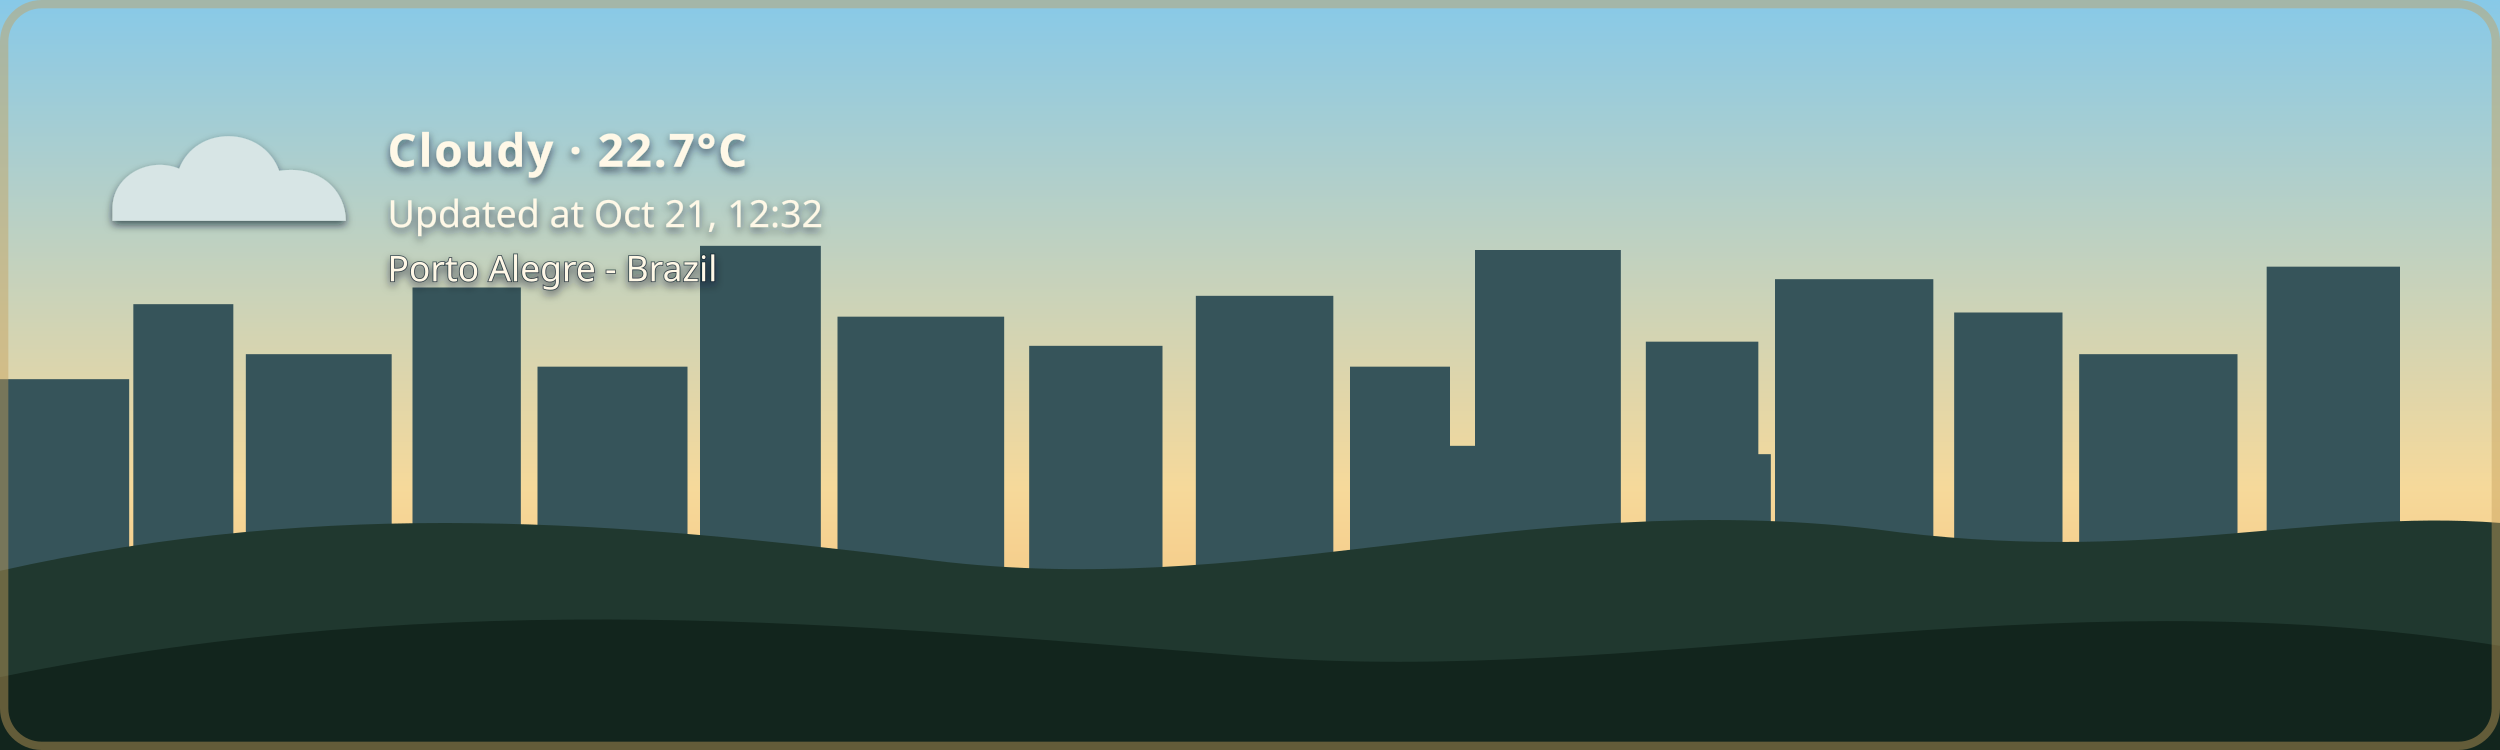
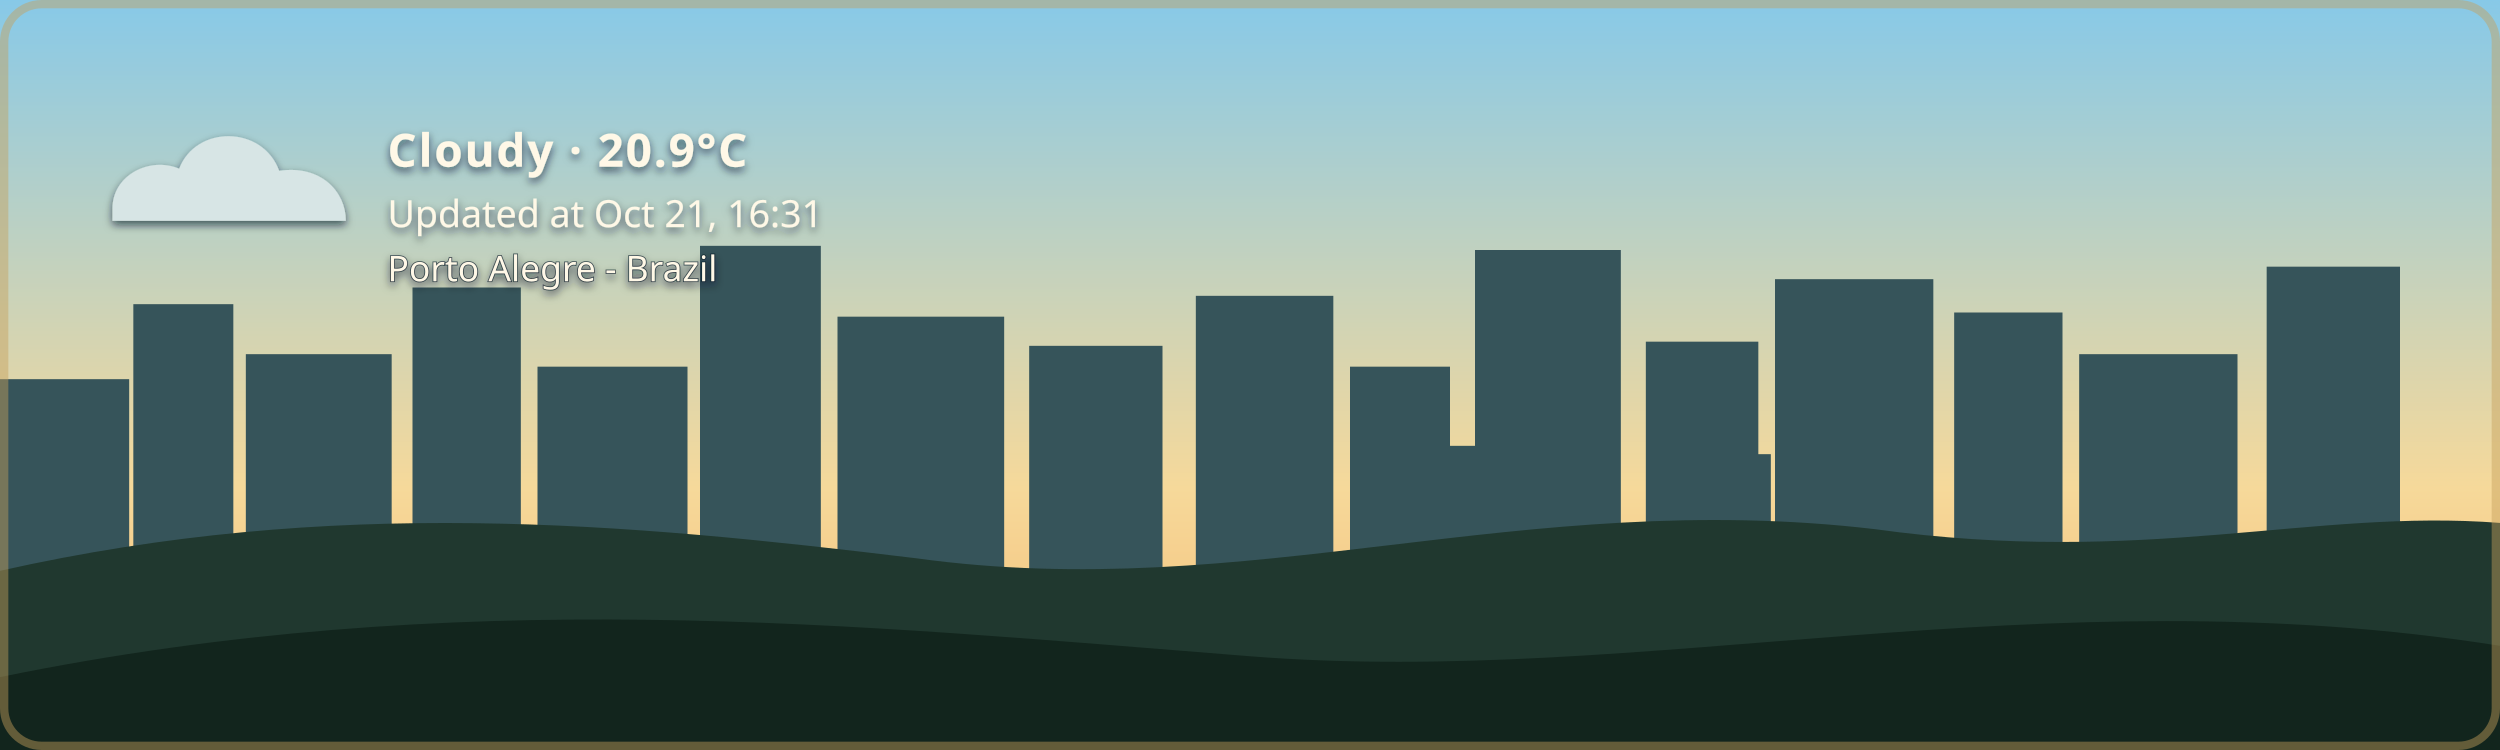
- <svg xmlns="http://www.w3.org/2000/svg" width="1200" height="360" viewBox="0 0 1200 360" role="img" aria-labelledby="title description" class="github-time-day weather-cloudy alert-none" data-temperature="22.7°C" lang="en-US">
+ <svg xmlns="http://www.w3.org/2000/svg" width="1200" height="360" viewBox="0 0 1200 360" role="img" aria-labelledby="title description" class="github-time-day weather-cloudy alert-none" data-temperature="20.9°C" lang="en-US">
  <defs>
    <linearGradient id="daySky" x1="0" y1="0" x2="0" y2="1">
      <stop offset="0%" stop-color="#87c9e8" />
      <stop offset="65%" stop-color="#f6d99a" />
      <stop offset="100%" stop-color="#f4b66e" />
    </linearGradient>
    <linearGradient id="sunsetSky" x1="0" y1="0" x2="0" y2="1">
      <stop offset="0%" stop-color="#4d568f" />
      <stop offset="55%" stop-color="#d46a66" />
      <stop offset="100%" stop-color="#f4a259" />
    </linearGradient>
    <linearGradient id="nightSky" x1="0" y1="0" x2="0" y2="1">
      <stop offset="0%" stop-color="#071426" />
      <stop offset="60%" stop-color="#102c46" />
      <stop offset="100%" stop-color="#244b4a" />
    </linearGradient>
    <linearGradient id="dawnSky" x1="0" y1="0" x2="0" y2="1">
      <stop offset="0%" stop-color="#766b9f" />
      <stop offset="55%" stop-color="#d7939b" />
      <stop offset="100%" stop-color="#f4c280" />
    </linearGradient>
    <radialGradient id="weatherSunFill" cx="35%" cy="30%" r="72%">
      <stop offset="0%" stop-color="#fff4b8" />
      <stop offset="58%" stop-color="#ffdc7a" />
      <stop offset="100%" stop-color="#f2b84f" />
    </radialGradient>
    <linearGradient id="weatherMoonFill" x1="0" y1="0" x2="1" y2="1">
      <stop offset="0%" stop-color="#fff4bd" />
      <stop offset="62%" stop-color="#ffe08a" />
      <stop offset="100%" stop-color="#e9b957" />
    </linearGradient>
    <filter id="weatherContentShadow" x="-20" y="-20" width="500" height="180" filterUnits="userSpaceOnUse">
      <feGaussianBlur in="SourceAlpha" stdDeviation="2" result="shadowBlur" />
      <feOffset in="shadowBlur" dx="0" dy="2" result="shadowOffset" />
      <feFlood flood-color="#071426" flood-opacity="0.65" result="shadowColor" />
      <feComposite in="shadowColor" in2="shadowOffset" operator="in" result="shadow" />
      <feMerge>
        <feMergeNode in="shadow" />
        <feMergeNode in="SourceGraphic" />
      </feMerge>
    </filter>
  </defs>
  <style>
    /* The sky state is updated by the GitHub Action based on local time. */

    .sky {
      animation: none !important;
    }

    .github-time-day .day-sky,
    .github-time-sunset .sunset-sky,
    .github-time-night .night-sky,
    .github-time-dawn .dawn-sky {
      opacity: 1;
    }

    .github-time-day .sunset-sky,
    .github-time-day .night-sky,
    .github-time-day .dawn-sky,
    .github-time-sunset .day-sky,
    .github-time-sunset .night-sky,
    .github-time-sunset .dawn-sky,
    .github-time-night .day-sky,
    .github-time-night .sunset-sky,
    .github-time-night .dawn-sky,
    .github-time-dawn .day-sky,
    .github-time-dawn .sunset-sky,
    .github-time-dawn .night-sky {
      opacity: 0;
    }

    .github-time-day .day-sky,
    .github-time-sunset .sunset-sky,
    .github-time-night .night-sky,
    .github-time-dawn .dawn-sky {
      animation: sky-fade-in 2.5s ease both !important;
    }

    .weather-effect {
      display: none;
    }

    .github-time-night.weather-clear .weather-moon,
    .github-time-day.weather-clear .weather-sun,
    .github-time-sunset.weather-clear .weather-sun,
    .github-time-dawn.weather-clear .weather-sun,
    .weather-cloudy .weather-cloud,
    .weather-rain .weather-cloud,
    .weather-rain .weather-rainfall,
    .weather-wind-rain .weather-cloud,
    .weather-wind-rain .weather-wind,
    .weather-wind-rain .weather-wind-rainfall,
    .weather-storm .weather-cloud,
    .weather-storm .weather-rainfall,
    .weather-storm .weather-lightning,
    .weather-snow .weather-cloud,
    .weather-snow .weather-snowfall {
      display: block;
    }

    .weather-sun {
      transform-box: fill-box;
      transform-origin: center;
      animation: weather-pulse 4s ease-in-out infinite;
    }

    .weather-moon {
      animation: moon-glow 4s ease-in-out infinite;
    }

    .weather-cloud path {
      animation: cloud-drift 8s ease-in-out infinite alternate;
    }

    .weather-rainfall path {
      animation: rain-fall 1.4s linear infinite;
    }

    .weather-rainfall path:nth-child(2) {
      animation-delay: 0.35s;
    }

    .weather-rainfall path:nth-child(3) {
      animation-delay: 0.7s;
    }

    .weather-wind-rainfall path {
      animation: wind-rain-fall 1.15s linear infinite;
    }

    .weather-wind-rainfall path:nth-child(2) {
      animation-delay: 0.3s;
    }

    .weather-wind-rainfall path:nth-child(3) {
      animation-delay: 0.6s;
    }

    .weather-wind path {
      animation: wind-sweep 1.8s ease-in-out infinite;
    }

    .weather-wind path:nth-child(2) {
      animation-delay: 0.45s;
    }

    .weather-snowfall circle {
      animation: snow-fall 3s ease-in-out infinite;
    }

    .weather-snowfall circle:nth-child(2) {
      animation-delay: 1s;
    }

    .weather-snowfall circle:nth-child(3) {
      animation-delay: 2s;
    }

    .weather-lightning {
      animation: lightning-flash 4s ease-in-out infinite;
    }

    svg.github-time-day .city-back,
    svg.github-time-day .city-mid {
      fill: #36545a;
    }

    svg.github-time-sunset .city-back,
    svg.github-time-sunset .city-mid {
      fill: #303247;
    }

    svg.github-time-night .city-back,
    svg.github-time-night .city-mid {
      fill: #08131d;
    }

    svg.github-time-dawn .city-back,
    svg.github-time-dawn .city-mid {
      fill: #404158;
    }

    .city-window {
      opacity: 0;
      fill: #f8d97a;
    }

    svg.github-time-night .city-window,
    svg.github-time-dawn .city-window,
    svg.github-time-sunset .city-window {
      opacity: 0.9;
    }

    .city-window rect {
      animation: city-window-toggle-a 20s steps(1, end) infinite;
    }

    .city-window rect:nth-child(3n) {
      animation-name: city-window-toggle-b;
      animation-delay: -4s;
    }

    .city-window rect:nth-child(4n) {
      animation-name: city-window-toggle-c;
      animation-delay: -9s;
    }

    .city-window rect:nth-child(5n) {
      animation-name: city-window-toggle-d;
      animation-delay: -13s;
    }

    .city-window rect:nth-child(7n) {
      animation-name: city-window-toggle-e;
      animation-delay: -17s;
    }

    #weather-alert-level,
    #weather-alert-detail {
      display: none;
    }

    svg.alert-yellow #weather-alert-level,
    svg.alert-yellow #weather-alert-detail,
    svg.alert-orange #weather-alert-level,
    svg.alert-orange #weather-alert-detail,
    svg.alert-red #weather-alert-level,
    svg.alert-red #weather-alert-detail {
      display: block;
    }

    svg.alert-yellow #weather-alert-level {
      fill: #f4d35e;
    }

    svg.alert-yellow #weather-alert-detail {
      fill: #fff3b3;
    }

    svg.alert-orange #weather-alert-level {
      fill: #f9a74f;
    }

    svg.alert-orange #weather-alert-detail {
      fill: #ffd0a0;
    }

    svg.alert-red #weather-alert-level {
      fill: #ff675c;
    }

    svg.alert-red #weather-alert-detail {
      fill: #ffc2bf;
    }

    #weather-description,
    #weather-time,
    #weather-alert-level,
    #weather-alert-detail,
    #weather-location {
      animation: info-fade-in 1.5s ease both;
      font-family: sans-serif;
    }

    #weather-description {
      letter-spacing: 0.04em;
    }

    @keyframes sky-fade-in {
      from {
        opacity: 0;
      }

      to {
        opacity: 1;
      }
    }

    @keyframes info-fade-in {
      from {
        opacity: 0;
        transform: translateY(6px);
      }

      to {
        opacity: 1;
        transform: translateY(0);
      }
    }

    @keyframes weather-pulse {
      0%,
      100% {
        opacity: 0.85;
        transform: scale(0.96);
      }

      50% {
        opacity: 1;
        transform: scale(1.04);
      }
    }

    @keyframes moon-glow {
      0%,
      100% {
        opacity: 0.8;
      }

      50% {
        opacity: 1;
      }
    }

    @keyframes cloud-drift {
      from {
        transform: translateX(-5px);
      }

      to {
        transform: translateX(8px);
      }
    }

    @keyframes rain-fall {
      0% {
        opacity: 0;
        transform: translateY(-7px);
      }

      25%,
      75% {
        opacity: 1;
      }

      100% {
        opacity: 0;
        transform: translateY(10px);
      }
    }

    @keyframes wind-rain-fall {
      0% {
        opacity: 0;
        transform: translate(-6px, -5px);
      }

      25%,
      75% {
        opacity: 1;
      }

      100% {
        opacity: 0;
        transform: translate(8px, 10px);
      }
    }

    @keyframes wind-sweep {
      0%,
      100% {
        opacity: 0.3;
        transform: translateX(-7px);
      }

      50% {
        opacity: 1;
        transform: translateX(6px);
      }
    }

    @keyframes snow-fall {
      0%,
      100% {
        opacity: 0.35;
        transform: translateY(-5px);
      }

      50% {
        opacity: 1;
        transform: translate(5px, 8px);
      }
    }

    @keyframes lightning-flash {
      0%,
      88%,
      100% {
        opacity: 0;
      }

      90%,
      93% {
        opacity: 1;
      }
    }

    @keyframes city-window-toggle-a {
      0%,
      19%,
      61%,
      100% {
        opacity: 1;
      }

      20%,
      60% {
        opacity: 0;
      }
    }

    @keyframes city-window-toggle-b {
      0%,
      34%,
      76%,
      100% {
        opacity: 0;
      }

      35%,
      75% {
        opacity: 1;
      }
    }

    @keyframes city-window-toggle-c {
      0%,
      24%,
      46%,
      100% {
        opacity: 1;
      }

      25%,
      45% {
        opacity: 0;
      }
    }

    @keyframes city-window-toggle-d {
      0%,
      49%,
      86%,
      100% {
        opacity: 1;
      }

      50%,
      85% {
        opacity: 0;
      }
    }

    @keyframes city-window-toggle-e {
      0%,
      14%,
      56%,
      100% {
        opacity: 0;
      }

      15%,
      55% {
        opacity: 1;
      }
    }

    .stars {
      opacity: 0;
    }

    .github-time-sunset .stars,
    .github-time-dawn .stars {
      opacity: 0.35;
    }

    .github-time-night .stars {
      opacity: 1;
    }

    .star {
      animation: twinkle 2.5s ease-in-out infinite;
      transform-box: fill-box;
      transform-origin: center;
    }

    .star:nth-child(2) {
      animation-delay: 0.5s;
    }

    .star:nth-child(3) {
      animation-delay: 1s;
    }

    .star:nth-child(4) {
      animation-delay: 1.5s;
    }

    @keyframes twinkle {
      0%,
      100% {
        opacity: 0.25;
        transform: scale(0.8);
      }

      50% {
        opacity: 1;
        transform: scale(1.25);
      }
    }

    /*
     * Disable animations when the visitor has requested reduced motion.
     */
    @media (prefers-reduced-motion: reduce) {
      .sky,
      .stars,
      .star,
      .weather-sun,
      .weather-moon,
      .weather-cloud path,
      .weather-rainfall path,
      .weather-wind-rainfall path,
      .weather-wind path,
      .weather-snowfall circle,
      .weather-lightning,
      .city-window rect,
      #weather-description,
      #weather-time,
      #weather-alert-level,
      #weather-alert-detail,
      #weather-location {
        animation: none !important;
      }
    }
  </style>
  <g id="skies">
    <rect class="sky day-sky" width="1200" height="360" fill="url(#daySky)" />
    <rect class="sky sunset-sky" width="1200" height="360" fill="url(#sunsetSky)" />
    <rect class="sky night-sky" width="1200" height="360" fill="url(#nightSky)" />
    <rect class="sky dawn-sky" width="1200" height="360" fill="url(#dawnSky)" />
  </g>
  <g class="stars" fill="#ffe8a3">
    <circle class="star" cx="130" cy="60" r="3" />
    <circle class="star" cx="290" cy="95" r="2" />
    <circle class="star" cx="480" cy="48" r="4" />
    <circle class="star" cx="670" cy="88" r="2.5" />
    <circle class="star" cx="860" cy="55" r="3" />
    <circle class="star" cx="1050" cy="105" r="2" />
  </g>
  <g class="city-shape">
    <g class="city-back">
      <rect x="0" y="182" width="62" height="94" />
      <rect x="64" y="146" width="48" height="130" />
      <rect x="118" y="170" width="70" height="106" />
      <rect x="198" y="138" width="52" height="138" />
      <rect x="258" y="176" width="72" height="100" />
      <rect x="336" y="118" width="58" height="158" />
      <rect x="402" y="152" width="80" height="124" />
      <rect x="494" y="166" width="64" height="110" />
      <rect x="574" y="142" width="66" height="134" />
      <rect x="648" y="176" width="48" height="100" />
      <rect x="708" y="120" width="70" height="156" />
      <rect x="790" y="164" width="54" height="112" />
      <rect x="852" y="134" width="76" height="142" />
      <rect x="938" y="150" width="52" height="126" />
      <rect x="998" y="170" width="76" height="106" />
      <rect x="1088" y="128" width="64" height="148" />
    </g>
    <g class="city-mid">
      <rect x="24" y="226" width="28" height="50" />
      <rect x="88" y="210" width="18" height="66" />
      <rect x="148" y="218" width="22" height="58" />
      <rect x="214" y="206" width="22" height="70" />
      <rect x="282" y="210" width="18" height="66" />
      <rect x="362" y="206" width="22" height="70" />
      <rect x="430" y="220" width="18" height="56" />
      <rect x="528" y="220" width="20" height="56" />
      <rect x="606" y="214" width="22" height="62" />
      <rect x="690" y="214" width="18" height="62" />
      <rect x="754" y="208" width="18" height="68" />
      <rect x="830" y="218" width="20" height="58" />
      <rect x="892" y="214" width="18" height="62" />
      <rect x="960" y="224" width="18" height="52" />
      <rect x="1018" y="218" width="22" height="58" />
      <rect x="1108" y="210" width="18" height="66" />
    </g>
    <g class="city-window">
      <rect x="17" y="194" width="5" height="7" rx="1" />
      <rect x="36" y="230" width="6" height="8" rx="1" />
      <rect x="72" y="161" width="7" height="8" rx="1" />
      <rect x="84" y="218" width="5" height="7" rx="1" />
      <rect x="94" y="191" width="5" height="7" rx="1" />
      <rect x="127" y="181" width="6" height="8" rx="1" />
      <rect x="145" y="222" width="6" height="8" rx="1" />
      <rect x="166" y="207" width="5" height="7" rx="1" />
      <rect x="211" y="151" width="6" height="8" rx="1" />
      <rect x="219" y="218" width="5" height="7" rx="1" />
      <rect x="236" y="190" width="7" height="9" rx="1" />
      <rect x="271" y="188" width="5" height="7" rx="1" />
      <rect x="297" y="226" width="7" height="9" rx="1" />
      <rect x="351" y="132" width="8" height="10" rx="1" />
      <rect x="365" y="217" width="6" height="8" rx="1" />
      <rect x="378" y="166" width="5" height="7" rx="1" />
      <rect x="417" y="174" width="7" height="9" rx="1" />
      <rect x="443" y="229" width="5" height="7" rx="1" />
      <rect x="463" y="192" width="5" height="7" rx="1" />
      <rect x="512" y="179" width="6" height="8" rx="1" />
      <rect x="535" y="231" width="6" height="8" rx="1" />
      <rect x="586" y="153" width="8" height="10" rx="1" />
      <rect x="600" y="221" width="5" height="7" rx="1" />
      <rect x="621" y="187" width="5" height="7" rx="1" />
      <rect x="666" y="194" width="6" height="8" rx="1" />
      <rect x="678" y="223" width="7" height="9" rx="1" />
      <rect x="724" y="139" width="9" height="11" rx="1" />
      <rect x="742" y="209" width="5" height="7" rx="1" />
      <rect x="757" y="177" width="6" height="8" rx="1" />
      <rect x="768" y="215" width="6" height="8" rx="1" />
      <rect x="810" y="183" width="7" height="9" rx="1" />
      <rect x="831" y="205" width="5" height="7" rx="1" />
      <rect x="866" y="147" width="6" height="8" rx="1" />
      <rect x="884" y="213" width="6" height="8" rx="1" />
      <rect x="902" y="176" width="8" height="10" rx="1" />
      <rect x="949" y="164" width="5" height="7" rx="1" />
      <rect x="959" y="220" width="7" height="9" rx="1" />
      <rect x="973" y="199" width="6" height="8" rx="1" />
      <rect x="1012" y="187" width="8" height="10" rx="1" />
      <rect x="1028" y="218" width="5" height="7" rx="1" />
      <rect x="1046" y="178" width="5" height="7" rx="1" />
      <rect x="1098" y="163" width="7" height="9" rx="1" />
      <rect x="1115" y="213" width="6" height="8" rx="1" />
      <rect x="1125" y="145" width="6" height="8" rx="1" />
    </g>
  </g>
  <g transform="translate(54 48)" filter="url(#weatherContentShadow)">
    <g class="weather-effect weather-sun">
      <circle cx="34" cy="34" r="23" fill="url(#weatherSunFill)" />
      <g stroke="#ffd66f" stroke-width="4" stroke-linecap="round">
        <path d="M 34 0 V 8" />
        <path d="M 34 60 V 68" />
        <path d="M 0 34 H 8" />
        <path d="M 60 34 H 68" />
        <path d="M 10 10 L 16 16" />
        <path d="M 52 52 L 58 58" />
        <path d="M 58 10 L 52 16" />
        <path d="M 16 52 L 10 58" />
      </g>
    </g>
    <g class="weather-effect weather-moon">
      <path d="M 54 4 C 38 7, 26 20, 26 36 C 26 53, 39 66, 56 66 C 65 66, 74 62, 80 56 C 76 57, 72 58, 68 58 C 51 58, 38 45, 38 28 C 38 18, 44 9, 54 4 Z" fill="url(#weatherMoonFill)" />
    </g>
    <g class="weather-effect weather-cloud" fill="#d7e5e5">
      <path d="M 0 52 C 0 36, 18 27, 32 33 C 40 12, 72 12, 80 34 C 100 31, 112 44, 112 58 H 0 Z" />
    </g>
    <g class="weather-effect weather-rainfall" stroke="#b9e3ed" stroke-width="4" stroke-linecap="round">
      <path d="M 22 72 l -7 17" />
      <path d="M 52 72 l -7 17" />
      <path d="M 82 72 l -7 17" />
    </g>
    <g class="weather-effect weather-wind-rainfall" stroke="#b9e3ed" stroke-width="4" stroke-linecap="round">
      <path d="M 50 70 l -10 19" />
      <path d="M 75 70 l -10 19" />
      <path d="M 100 70 l -10 19" />
    </g>
    <g class="weather-effect weather-wind" fill="none" stroke="#eef8ff" stroke-width="3.5" stroke-linecap="round">
      <path d="M 2 73 C 12 68, 22 68, 32 72" />
      <path d="M 2 88 C 13 83, 24 83, 34 87" />
    </g>
    <g class="weather-effect weather-lightning" fill="#ffe37b">
      <path d="M 62 68 l -14 27 h 12 l -7 20 l 24 -31 h -13 z" />
    </g>
    <g class="weather-effect weather-snowfall" fill="#eef8ff">
      <circle cx="22" cy="78" r="4" />
      <circle cx="52" cy="91" r="4" />
      <circle cx="82" cy="78" r="4" />
    </g>
-     <text id="weather-description" x="132" y="32" fill="#fff8e7" font-family="sans-serif" font-size="22" font-weight="600">Cloudy · 22.7°C</text>
-     <text id="weather-time" x="132" y="61" fill="#fff8e7" font-family="sans-serif" font-size="18">Updated at Oct 21, 12:32</text>
+     <text id="weather-description" x="132" y="32" fill="#fff8e7" font-family="sans-serif" font-size="22" font-weight="600">Cloudy · 20.9°C</text>
+     <text id="weather-time" x="132" y="61" fill="#fff8e7" font-family="sans-serif" font-size="18">Updated at Oct 21, 16:31</text>
    <text id="weather-alert-level" x="132" y="87" fill="#eaf3ff" font-family="sans-serif" font-size="12" font-weight="700" letter-spacing="1.8" />
    <text id="weather-alert-detail" x="132" y="108" fill="#eef7ff" font-family="sans-serif" font-size="14" opacity="0.9" />
    <text id="weather-location" x="132" y="87" fill="#fff8e7" stroke="#071426" stroke-width="0.8" stroke-opacity="0.65" paint-order="stroke fill" font-family="sans-serif" font-size="17" font-weight="500">Porto Alegre - Brazil</text>
  </g>
  <path d="       M 0 274       C 160 238, 300 251, 440 268       C 600 290, 730 234, 900 254       C 1030 272, 1110 244, 1200 251       L 1200 360       L 0 360       Z     " fill="#20382f" />
  <path d="       M 0 325       C 220 280, 410 300, 600 315       C 790 330, 980 275, 1200 310       L 1200 360       L 0 360       Z     " fill="#12251d" />
  <rect x="2" y="2" width="1196" height="356" rx="18" fill="none" stroke="#c6a15b" stroke-width="4" stroke-opacity="0.45" />
</svg>
